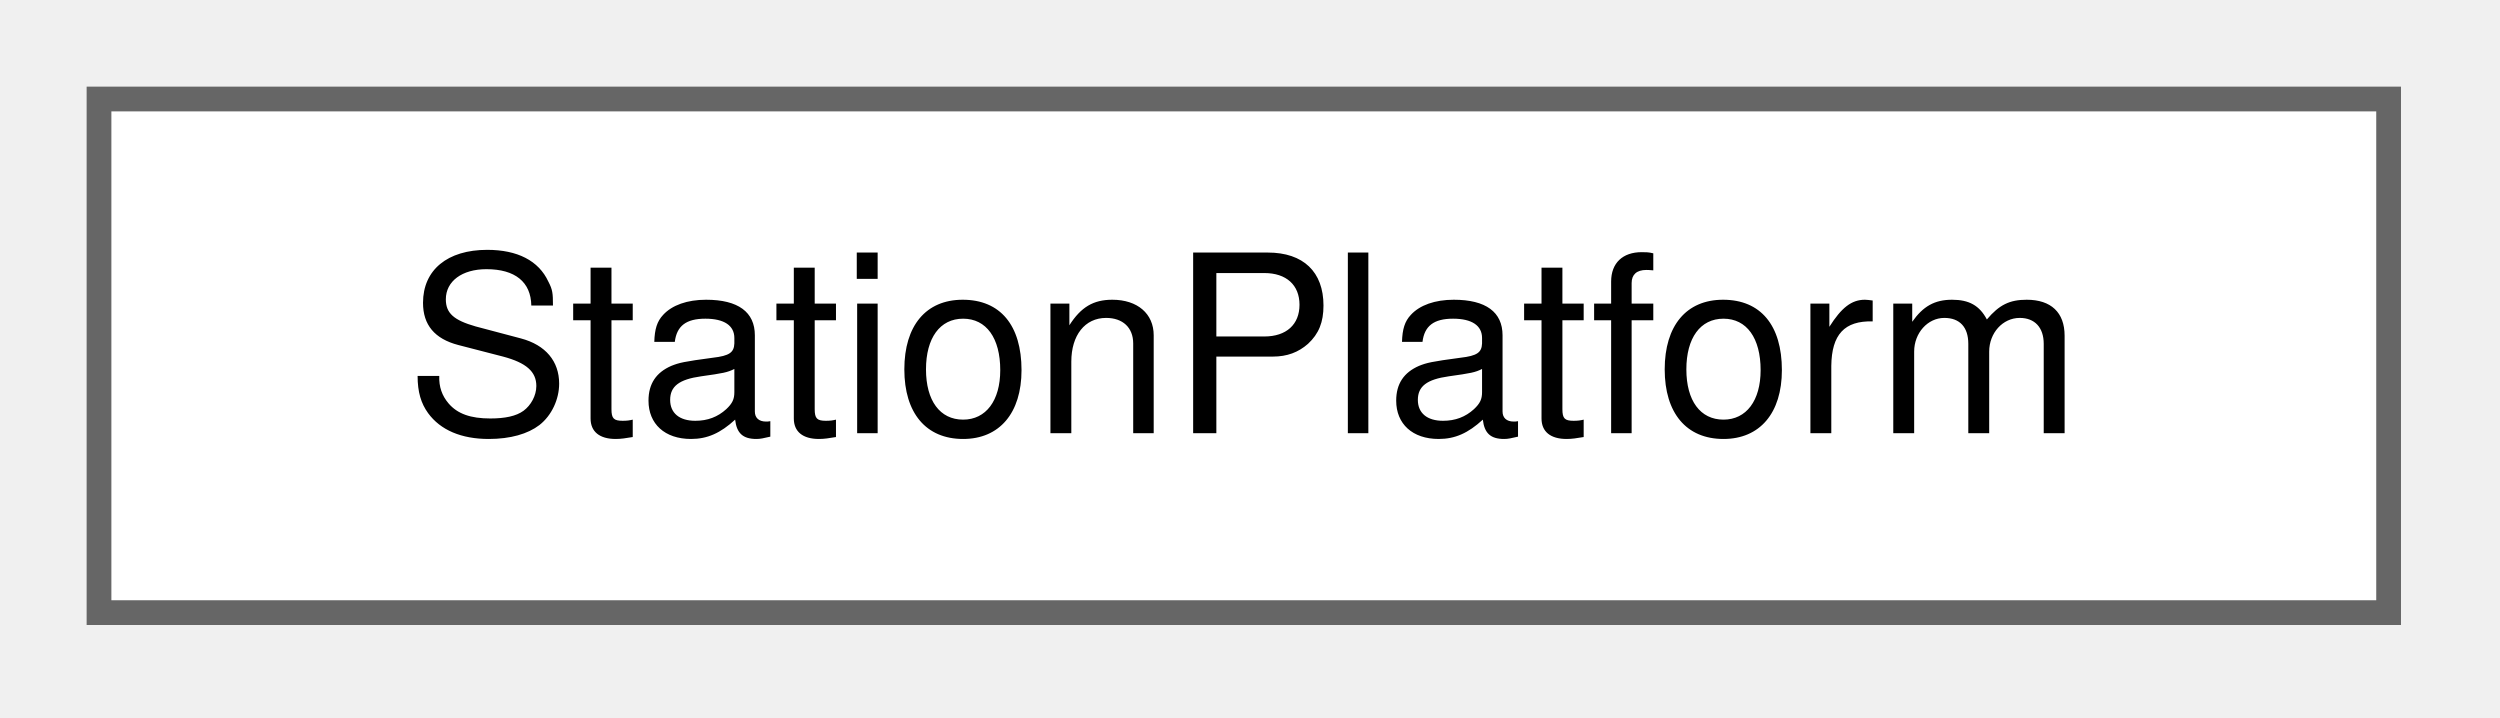
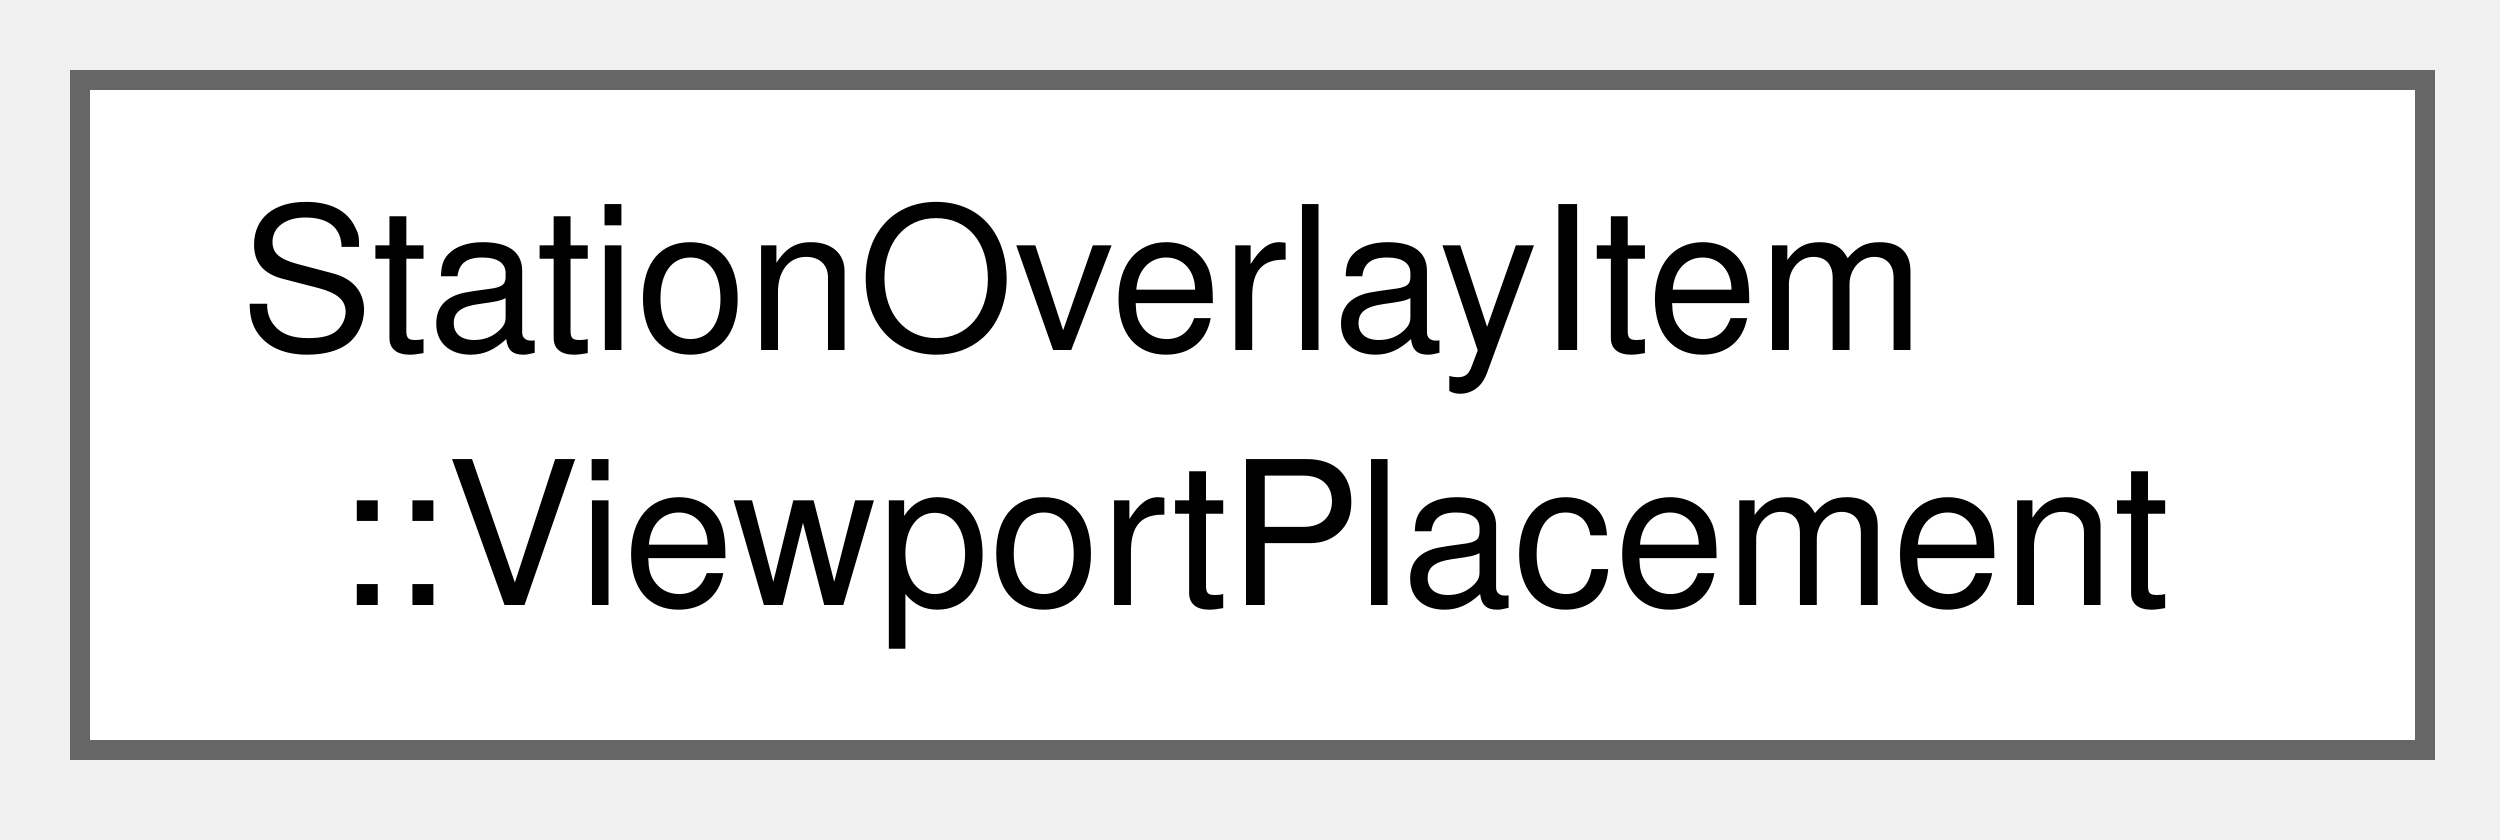
- <svg xmlns="http://www.w3.org/2000/svg" xmlns:xlink="http://www.w3.org/1999/xlink" width="101pt" height="29pt" viewBox="0.00 0.00 101.00 29.00">
-   <g id="graph0" class="graph" transform="scale(1 1) rotate(0) translate(4 24.75)">
+ <svg xmlns="http://www.w3.org/2000/svg" xmlns:xlink="http://www.w3.org/1999/xlink" width="125pt" height="42pt" viewBox="0.00 0.00 125.00 42.00">
+   <g id="graph0" class="graph" transform="scale(1 1) rotate(0) translate(4 37.5)">
    <g id="Node000000" class="node">
      <g id="a_Node000000">
-         <a xlink:href="class_station_platform.html" target="_top" xlink:title="A station platform: its size, capacity and waiting passengers.">
-           <polygon fill="white" stroke="#666666" points="92.5,-20.75 0,-20.75 0,0 92.5,0 92.5,-20.75" />
-           <text xml:space="preserve" text-anchor="middle" x="46.25" y="-7.25" font-family="Helvetica,sans-Serif" font-size="10.00">StationPlatform</text>
+         <a xlink:href="struct_station_overlay_item_1_1_viewport_placement.html" target="_top" xlink:title="Where the mark and the label go for one label side, in logical pixels of the viewport.">
+           <polygon fill="white" stroke="#666666" points="117.25,-33.5 0,-33.5 0,0 117.25,0 117.25,-33.5" />
+           <text xml:space="preserve" text-anchor="start" x="8" y="-20" font-family="Helvetica,sans-Serif" font-size="10.00">StationOverlayItem</text>
+           <text xml:space="preserve" text-anchor="middle" x="58.62" y="-7.25" font-family="Helvetica,sans-Serif" font-size="10.00">::ViewportPlacement</text>
        </a>
      </g>
    </g>
  </g>
</svg>
